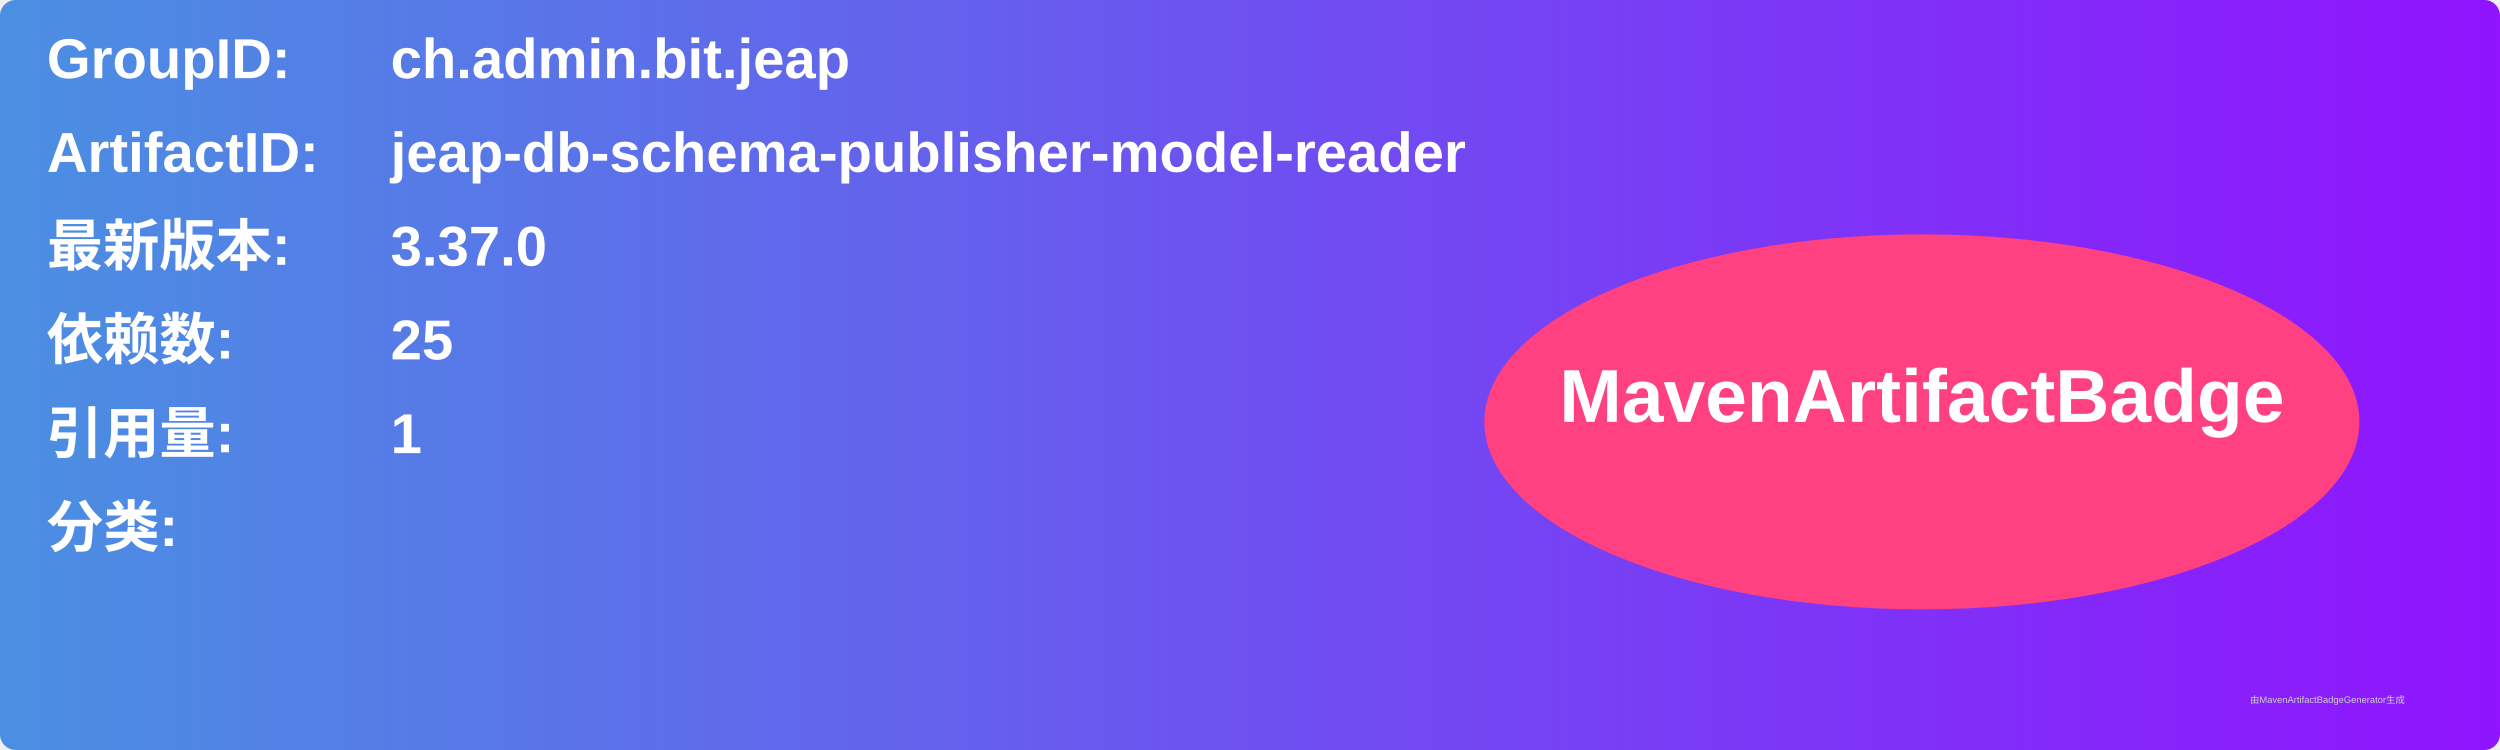
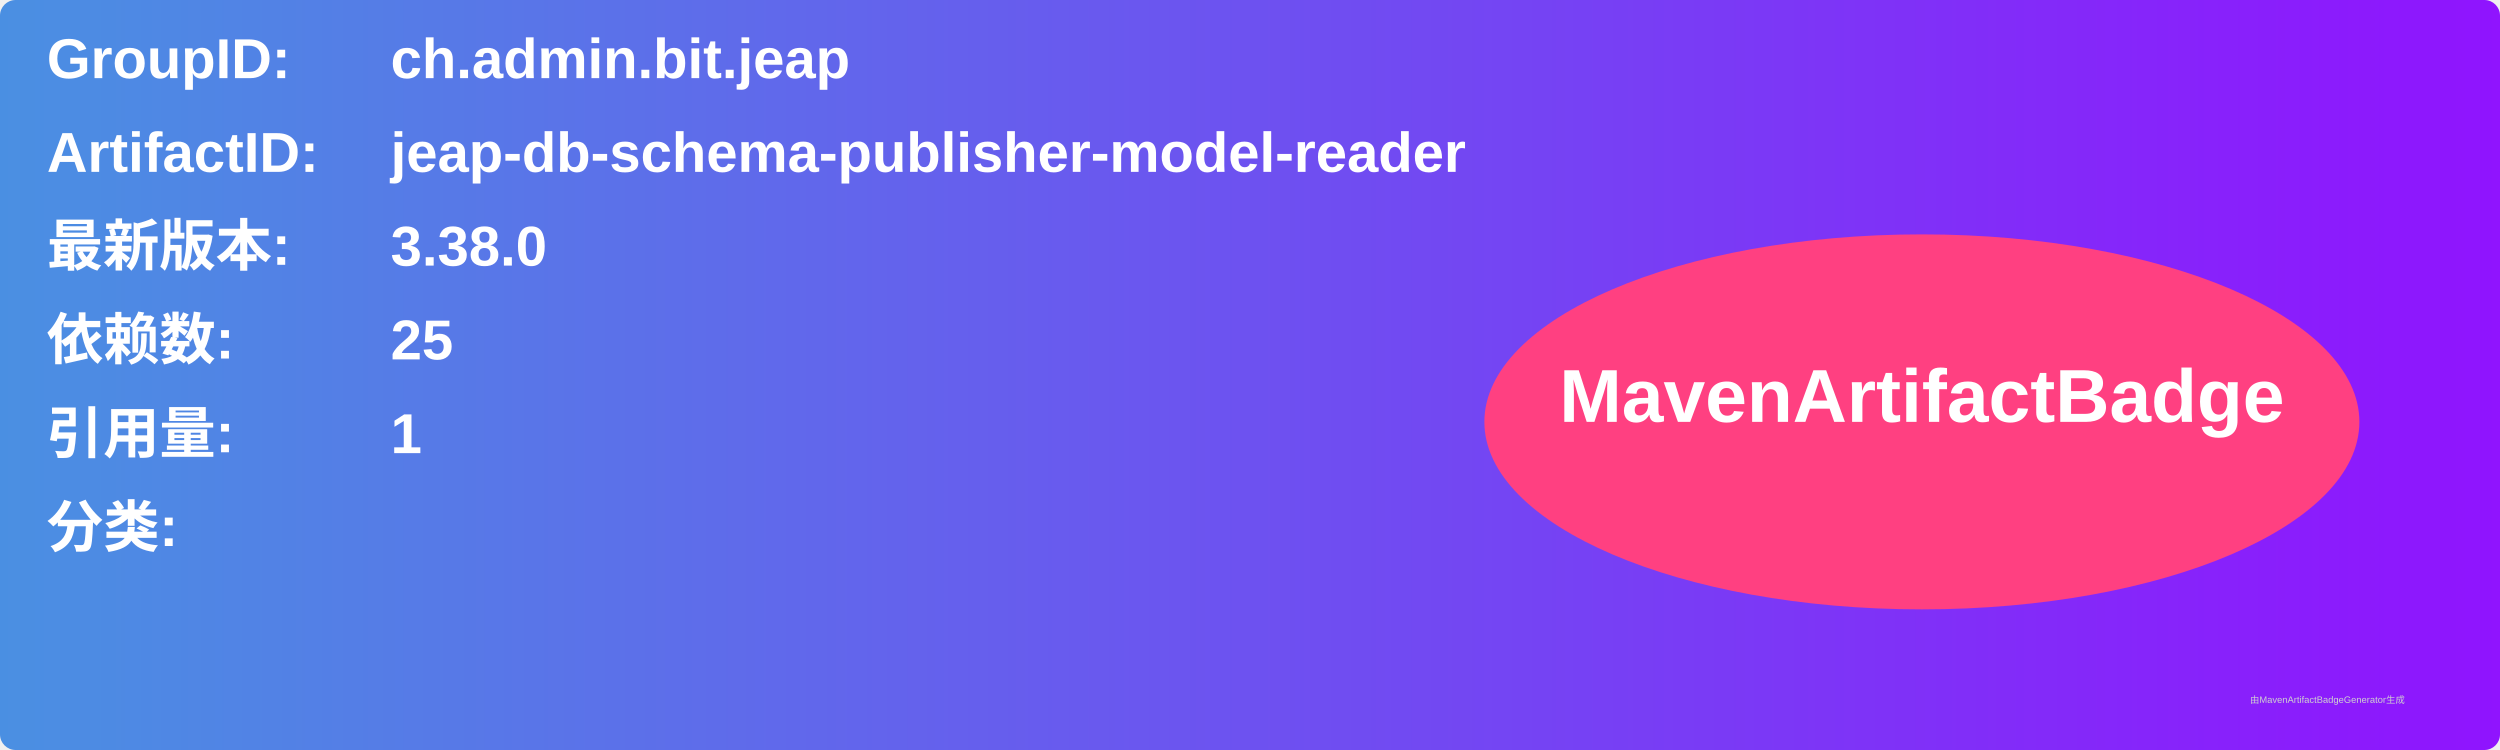
<svg xmlns="http://www.w3.org/2000/svg" width="800" height="240" viewBox="0 0 800 240">
  <linearGradient id="grad" x1="0%" y1="0%" x2="100%" y2="0%">
    <stop offset="0%" stop-color="#4a90e2" />
    <stop offset="100%" stop-color="#9013fe" />
  </linearGradient>
  <rect width="100%" height="100%" rx="5" ry="5" fill="url(#grad)" />
  <g transform="translate(15, 15)">
    <text x="0" y="10" font-family="Arial" font-size="18" fill="white" font-weight="bold" width="260">GroupID:</text>
    <text x="110" y="10" font-family="Arial" font-size="18" fill="white" font-weight="bold" width="460">ch.admin.bit.jeap</text>
    <text x="0" y="40" font-family="Arial" font-size="18" fill="white" font-weight="bold" width="260">ArtifactID:</text>
    <text x="110" y="40" font-family="Arial" font-size="18" fill="white" font-weight="bold" width="460">jeap-db-schema-publisher-model-reader</text>
    <text x="0" y="70" font-family="Arial" font-size="18" fill="white" font-weight="bold">最新版本:</text>
    <text x="110" y="70" font-family="Arial" font-size="18" fill="white" font-weight="bold">
-       <tspan font-weight="bold">3.37.0</tspan>
+       <tspan font-weight="bold">3.38.0</tspan>
    </text>
    <text x="0" y="100" font-family="Arial" font-size="18" fill="white" font-weight="bold">依赖数: </text>
    <text x="110" y="100" font-family="Arial" font-size="18" fill="white">
      <tspan font-weight="bold">25</tspan>
    </text>
    <text x="0" y="130" font-family="Arial" font-size="18" fill="white" font-weight="bold">引用量: </text>
    <text x="110" y="130" font-family="Arial" font-size="18" fill="white">
      <tspan font-weight="bold">1</tspan>
    </text>
    <text x="0" y="160" font-family="Arial" font-size="18" fill="white" font-weight="bold">分类:</text>
    <text x="10" y="190" font-family="Arial" font-size="10" fill="white">
      <tspan font-weight="bold" />
    </text>
    <ellipse cx="600" cy="120" rx="140" ry="60" fill="#ff4081" />
    <text x="600" y="120" text-anchor="middle" font-family="Arial" font-size="24" fill="white" font-weight="bold">MavenArtifactBadge</text>
  </g>
  <text x="720" y="225" font-family="Arial" font-size="3" fill="#d0d0d0">由MavenArtifactBadgeGenerator生成</text>
</svg>
